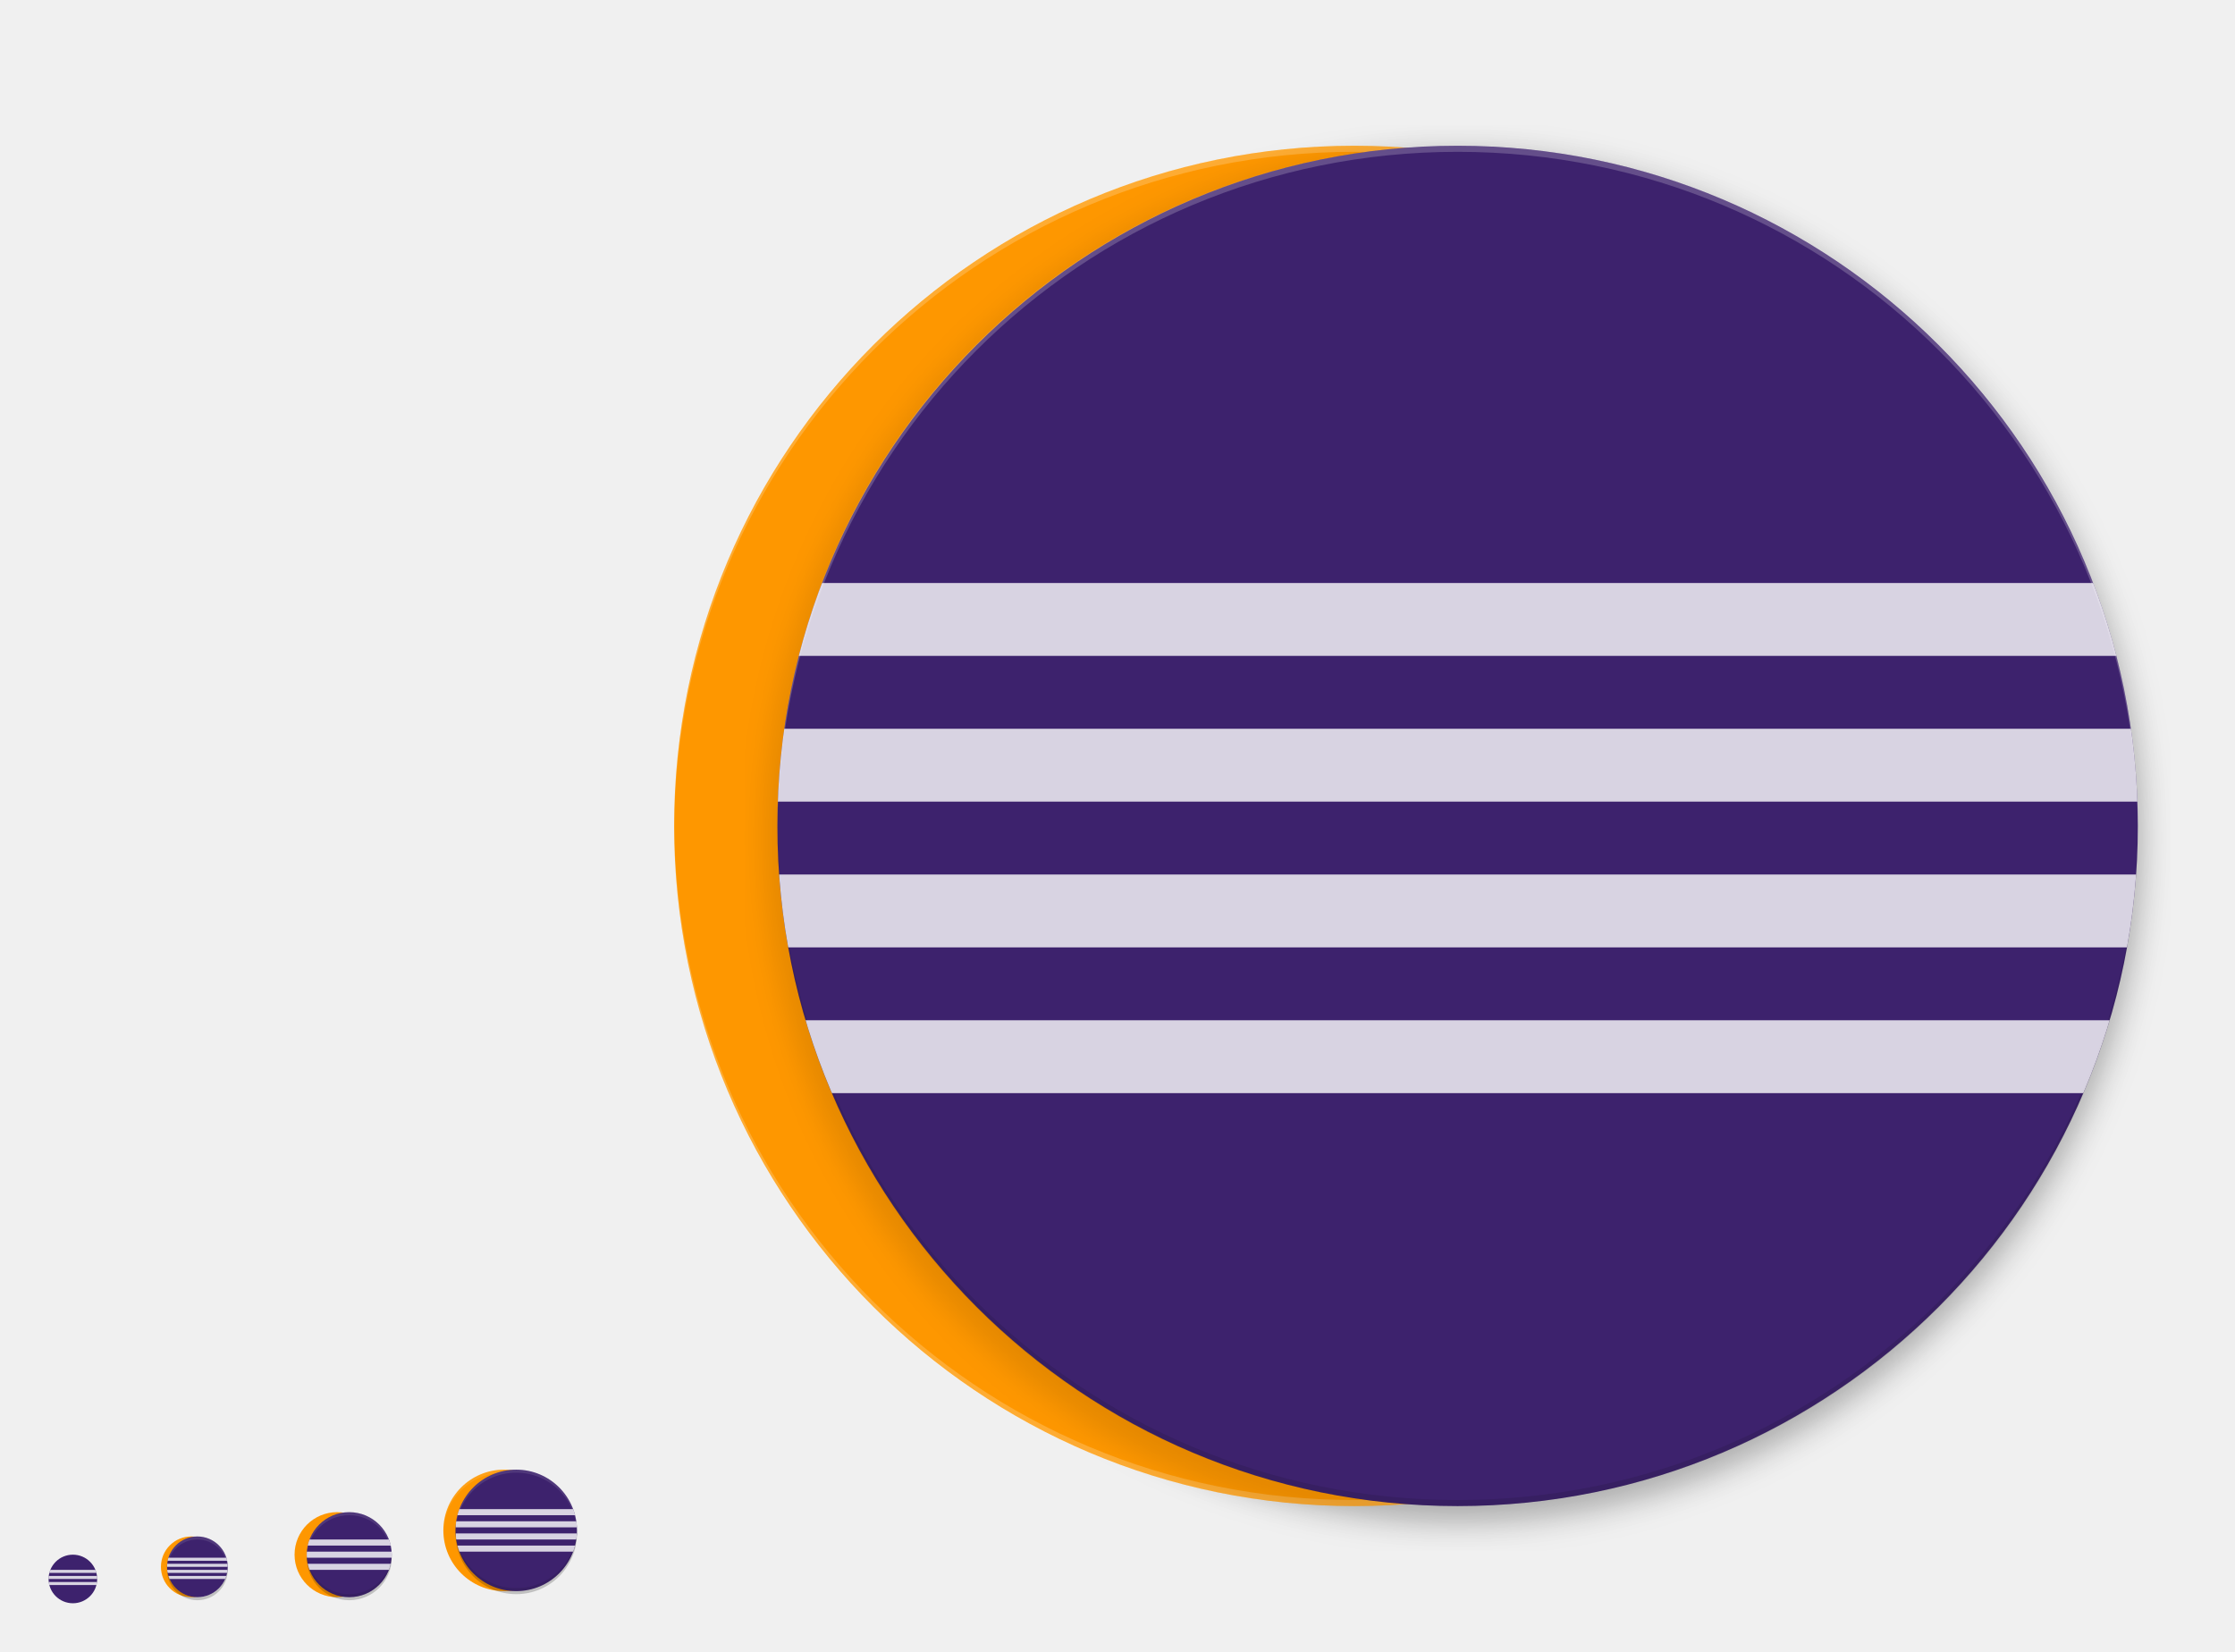
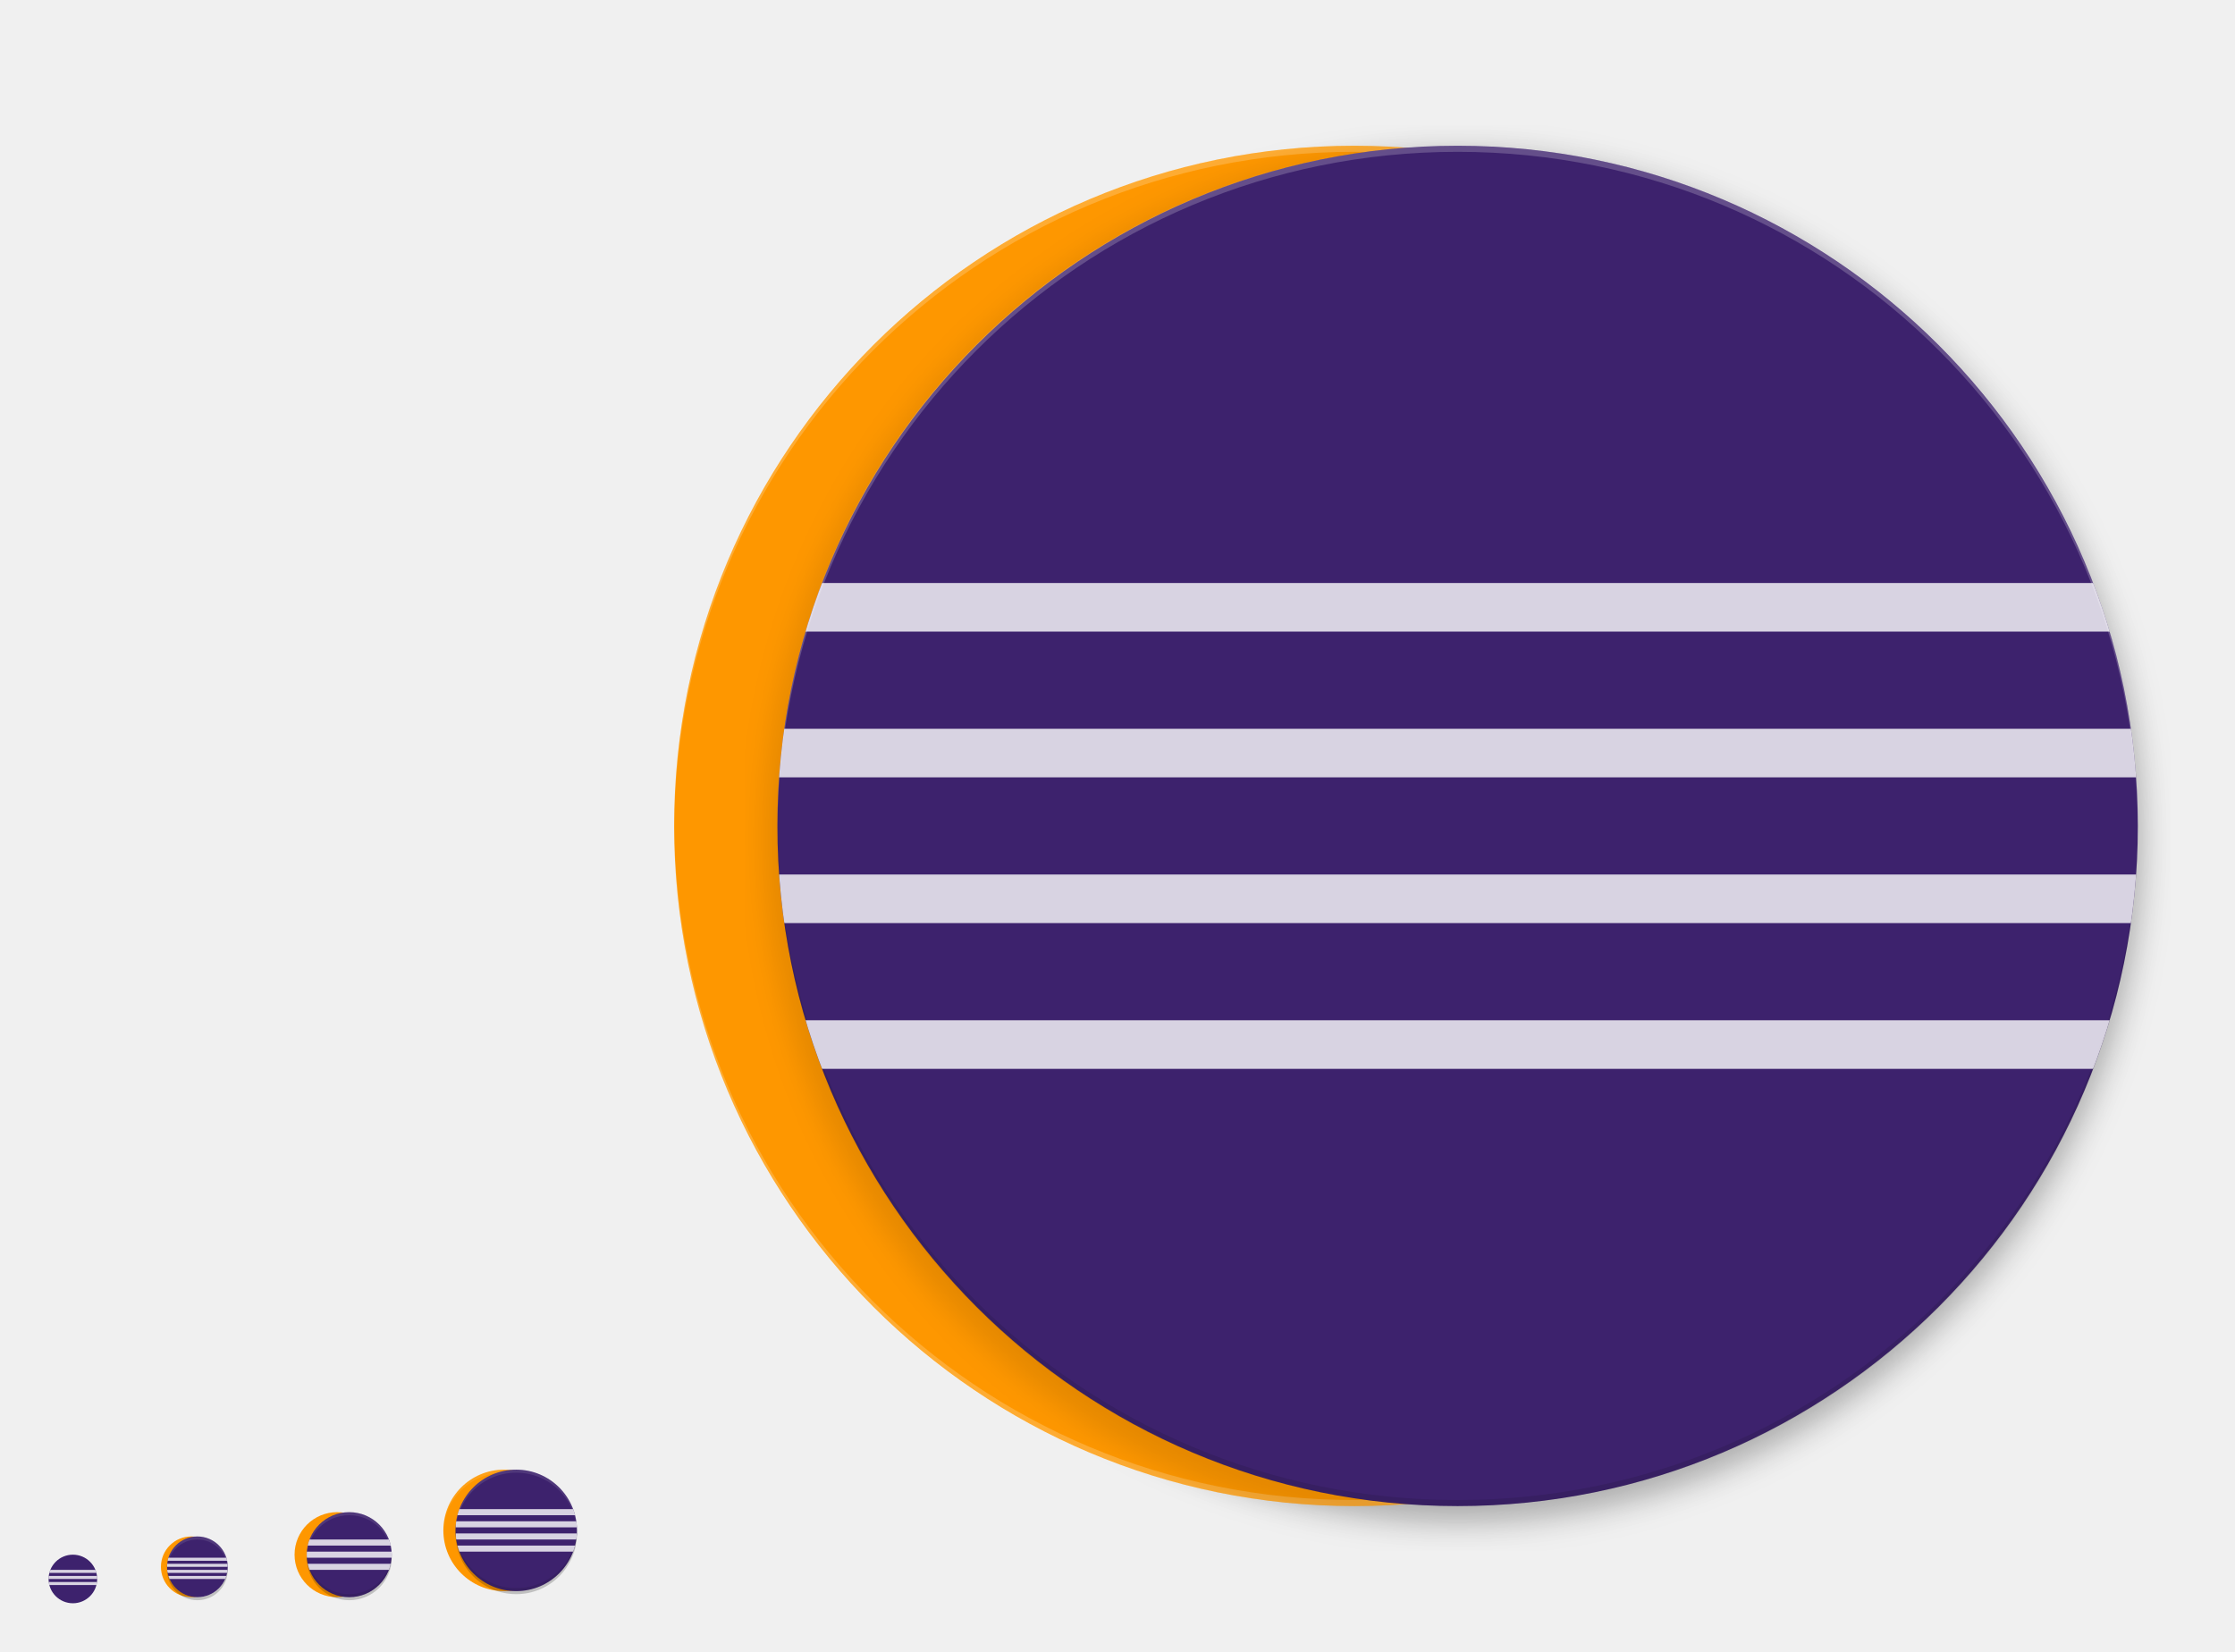
<svg xmlns="http://www.w3.org/2000/svg" xmlns:ns2="http://www.openswatchbook.org/uri/2009/osb" xmlns:xlink="http://www.w3.org/1999/xlink" width="736" height="544" id="svg11300" version="1.0" style="display:inline;enable-background:new">
  <defs id="defs3">
    <linearGradient id="linearGradient4232">
      <stop style="stop-color:#000000;stop-opacity:1;" offset="0" id="stop4234" />
      <stop style="stop-color:#000000;stop-opacity:0;" offset="1" id="stop4236" />
    </linearGradient>
    <linearGradient id="highlightGradient">
      <stop style="stop-color:#ffffff;stop-opacity:1;" offset="0" id="stop4085" />
      <stop style="stop-color:#ffffff;stop-opacity:0.537;" offset="1" id="stop4087" />
    </linearGradient>
    <linearGradient id="outerBackgroundGradient">
      <stop style="stop-color:#6472bc;stop-opacity:1;" offset="0" id="stop3864-8-6" />
      <stop style="stop-color:#92aad1;stop-opacity:1;" offset="1" id="stop3866-9-1" />
    </linearGradient>
    <linearGradient id="shadowGradient">
      <stop id="stop7201-6-7" offset="0" style="stop-color:#000000;stop-opacity:1;" />
      <stop id="stop7203-45-1" offset="1" style="stop-color:#000000;stop-opacity:0.498;" />
    </linearGradient>
    <linearGradient xlink:href="#shadowGradient" id="linearGradient3819" x1="19" y1="156" x2="109" y2="156" gradientUnits="userSpaceOnUse" />
    <linearGradient xlink:href="#shadowGradient" id="linearGradient3847" x1="-46" y1="252" x2="14" y2="252" gradientUnits="userSpaceOnUse" />
    <linearGradient xlink:href="#shadowGradient" id="linearGradient3849" gradientUnits="userSpaceOnUse" x1="-264.414" y1="17.103" x2="-264.414" y2="-49.103" gradientTransform="matrix(0.9666667,0,0,0.9666667,-8.4,-0.5333333)" />
    <linearGradient xlink:href="#shadowGradient" id="linearGradient3851" gradientUnits="userSpaceOnUse" x1="-252" y1="15.861" x2="-252" y2="-47.861" gradientTransform="matrix(0.9729729,0,0,0.972973,-6.810815,-0.4324278)" />
    <linearGradient xlink:href="#shadowGradient" id="linearGradient3853" gradientUnits="userSpaceOnUse" x1="-252" y1="14.629" x2="-252" y2="-46.629" gradientTransform="matrix(0.9794521,0,0,0.979452,-5.17807,-0.3287564)" />
    <linearGradient xlink:href="#shadowGradient" id="linearGradient3855" gradientUnits="userSpaceOnUse" x1="-260.113" y1="13.408" x2="-260.113" y2="-46.423" gradientTransform="matrix(0.9861111,0,0,0.9861111,-3.499974,-0.2222331)" />
    <linearGradient xlink:href="#shadowGradient" id="linearGradient3857" gradientUnits="userSpaceOnUse" x1="-252" y1="12.199" x2="-252" y2="-45.206" gradientTransform="matrix(0.9929578,0,0,0.9929578,-1.77465,-0.1126815)" />
    <linearGradient xlink:href="#shadowGradient" id="linearGradient3875" x1="194" y1="140" x2="242" y2="140" gradientUnits="userSpaceOnUse" />
    <linearGradient xlink:href="#shadowGradient" id="linearGradient3877" gradientUnits="userSpaceOnUse" x1="-140" y1="243.043" x2="-140" y2="192.957" gradientTransform="matrix(0.9583333,0,0,0.9583333,-5.833333,9.083333)" />
    <linearGradient xlink:href="#shadowGradient" id="linearGradient3879" gradientUnits="userSpaceOnUse" x1="-148" y1="240" x2="-148" y2="196" />
    <linearGradient xlink:href="#shadowGradient" id="linearGradient3881" gradientUnits="userSpaceOnUse" x1="-148.226" y1="240.504" x2="-148.226" y2="194.904" gradientTransform="matrix(1.008772,0,0,1.008772,0.5263,-1.614003)" />
    <linearGradient xlink:href="#shadowGradient" id="linearGradient3883" gradientUnits="userSpaceOnUse" x1="-132" y1="239" x2="-132" y2="197" />
    <linearGradient xlink:href="#shadowGradient" id="linearGradient3885" gradientUnits="userSpaceOnUse" x1="-132" y1="238" x2="-132" y2="197" />
    <linearGradient xlink:href="#shadowGradient" id="linearGradient3903" x1="177" y1="196" x2="207" y2="196" gradientUnits="userSpaceOnUse" />
    <linearGradient xlink:href="#shadowGradient" id="linearGradient3931" x1="169" y1="240" x2="191" y2="240" gradientUnits="userSpaceOnUse" />
    <radialGradient xlink:href="#linearGradient4466" id="radialGradient4012" gradientUnits="userSpaceOnUse" gradientTransform="matrix(1.825948,-9.412715e-8,9.9778134e-8,1.93557,-13.16747,77.13063)" cx="99.218" cy="38.164" fx="99.218" fy="38.164" r="11.366" />
    <radialGradient xlink:href="#linearGradient4466" id="radialGradient4348" cx="48" cy="196" fx="48" fy="196" r="16" gradientUnits="userSpaceOnUse" gradientTransform="matrix(1.375,0,0,1.625,-18,-122.5)" />
    <linearGradient xlink:href="#shadowGradient" id="linearGradient4959" gradientUnits="userSpaceOnUse" x1="-46" y1="252" x2="14" y2="252" />
    <linearGradient xlink:href="#outerBackgroundGradient" id="linearGradient4991" x1="368" y1="276" x2="368" y2="52" gradientUnits="userSpaceOnUse" />
    <linearGradient xlink:href="#shadowGradient" id="linearGradient5009" x1="255.8" y1="164" x2="480.2" y2="164" gradientUnits="userSpaceOnUse" />
    <linearGradient xlink:href="#shadowGradient" id="linearGradient5017" x1="255.6" y1="164" x2="480.4" y2="164" gradientUnits="userSpaceOnUse" />
    <linearGradient xlink:href="#shadowGradient" id="linearGradient5025" x1="255.4" y1="164" x2="480.6" y2="164" gradientUnits="userSpaceOnUse" />
    <linearGradient xlink:href="#shadowGradient" id="linearGradient5033" x1="255.2" y1="164" x2="480.8" y2="164" gradientUnits="userSpaceOnUse" />
    <linearGradient xlink:href="#shadowGradient" id="linearGradient5041" x1="255" y1="164" x2="481" y2="164" gradientUnits="userSpaceOnUse" />
    <linearGradient xlink:href="#shadowGradient" id="linearGradient5051" gradientUnits="userSpaceOnUse" x1="255" y1="164" x2="481" y2="164" />
    <linearGradient xlink:href="#shadowGradient" id="linearGradient5053" gradientUnits="userSpaceOnUse" x1="255.2" y1="164" x2="480.8" y2="164" />
    <linearGradient xlink:href="#shadowGradient" id="linearGradient5055" gradientUnits="userSpaceOnUse" x1="255.4" y1="164" x2="480.6" y2="164" />
    <linearGradient xlink:href="#shadowGradient" id="linearGradient5057" gradientUnits="userSpaceOnUse" x1="255.6" y1="164" x2="480.4" y2="164" />
    <linearGradient xlink:href="#shadowGradient" id="linearGradient5059" gradientUnits="userSpaceOnUse" x1="255.8" y1="164" x2="480.2" y2="164" />
    <linearGradient xlink:href="#shadowGradient-5" id="linearGradient5059-2" gradientUnits="userSpaceOnUse" x1="255.8" y1="164" x2="480.2" y2="164" />
    <linearGradient xlink:href="#linearGradient7422" id="linearGradient5266" x1="411.04" y1="208" x2="413.04" y2="208" gradientUnits="userSpaceOnUse" />
    <linearGradient xlink:href="#linearGradient7422" id="linearGradient5268" x1="407.037" y1="208" x2="409.037" y2="208" gradientUnits="userSpaceOnUse" />
    <linearGradient xlink:href="#linearGradient7422" id="linearGradient5270" x1="403.033" y1="208" x2="405.033" y2="208" gradientUnits="userSpaceOnUse" />
    <linearGradient xlink:href="#linearGradient7422" id="linearGradient5272" x1="399.029" y1="208" x2="401.029" y2="208" gradientUnits="userSpaceOnUse" />
    <linearGradient xlink:href="#linearGradient7422" id="linearGradient5274" x1="395.026" y1="208" x2="397.026" y2="208" gradientUnits="userSpaceOnUse" />
    <linearGradient xlink:href="#linearGradient7422" id="linearGradient5276" x1="391.022" y1="208" x2="393.022" y2="208" gradientUnits="userSpaceOnUse" />
    <linearGradient xlink:href="#linearGradient7422" id="linearGradient5278" x1="387.018" y1="208" x2="389.018" y2="208" gradientUnits="userSpaceOnUse" />
    <linearGradient xlink:href="#linearGradient7422" id="linearGradient5280" x1="383.015" y1="208" x2="385.015" y2="208" gradientUnits="userSpaceOnUse" />
    <linearGradient xlink:href="#linearGradient7422" id="linearGradient5282" x1="379.011" y1="208" x2="381.011" y2="208" gradientUnits="userSpaceOnUse" />
    <linearGradient xlink:href="#linearGradient7422" id="linearGradient5284" x1="375.007" y1="208" x2="377.007" y2="208" gradientUnits="userSpaceOnUse" />
    <linearGradient xlink:href="#linearGradient7422" id="linearGradient5286" x1="371.004" y1="208" x2="373.004" y2="208" gradientUnits="userSpaceOnUse" />
    <linearGradient xlink:href="#linearGradient7422" id="linearGradient5288" x1="367" y1="208" x2="369" y2="208" gradientUnits="userSpaceOnUse" />
    <linearGradient xlink:href="#linearGradient7422" id="linearGradient5290" x1="362.996" y1="208" x2="364.996" y2="208" gradientUnits="userSpaceOnUse" />
    <linearGradient xlink:href="#linearGradient7422" id="linearGradient5292" x1="358.993" y1="208" x2="360.993" y2="208" gradientUnits="userSpaceOnUse" />
    <linearGradient xlink:href="#linearGradient7422" id="linearGradient5294" x1="354.989" y1="208" x2="356.989" y2="208" gradientUnits="userSpaceOnUse" />
    <linearGradient xlink:href="#linearGradient7422" id="linearGradient5296" x1="350.985" y1="208" x2="352.985" y2="208" gradientUnits="userSpaceOnUse" />
    <linearGradient xlink:href="#linearGradient7422" id="linearGradient5298" x1="346.982" y1="208" x2="348.982" y2="208" gradientUnits="userSpaceOnUse" />
    <linearGradient xlink:href="#linearGradient7422" id="linearGradient5300" x1="342.978" y1="208" x2="344.978" y2="208" gradientUnits="userSpaceOnUse" />
    <linearGradient xlink:href="#linearGradient7422" id="linearGradient5302" x1="338.974" y1="208" x2="340.974" y2="208" gradientUnits="userSpaceOnUse" />
    <linearGradient xlink:href="#linearGradient7422" id="linearGradient5304" x1="334.971" y1="208" x2="336.971" y2="208" gradientUnits="userSpaceOnUse" />
    <linearGradient xlink:href="#linearGradient7422" id="linearGradient5306" x1="330.967" y1="208" x2="332.967" y2="208" gradientUnits="userSpaceOnUse" />
    <linearGradient xlink:href="#linearGradient7422" id="linearGradient5308" x1="326.963" y1="208" x2="328.963" y2="208" gradientUnits="userSpaceOnUse" />
    <linearGradient xlink:href="#linearGradient7422" id="linearGradient5310" x1="322.96" y1="208" x2="324.96" y2="208" gradientUnits="userSpaceOnUse" />
    <linearGradient xlink:href="#linearGradient7422" id="linearGradient5313" gradientUnits="userSpaceOnUse" x1="322.96" y1="208" x2="324.96" y2="208" />
    <linearGradient xlink:href="#shadowGradient" id="linearGradient3229" gradientUnits="userSpaceOnUse" x1="-188" y1="20" x2="-188" y2="108" gradientTransform="matrix(1.013513,0,0,1.013513,78.10809,-204.8649)" />
    <linearGradient xlink:href="#shadowGradient" id="linearGradient3232" gradientUnits="userSpaceOnUse" x1="-156" y1="20" x2="-156" y2="108" gradientTransform="matrix(1.031394,0,0,1.031394,80.89759,-206.0094)" />
    <linearGradient xlink:href="#shadowGradient" id="linearGradient3235" gradientUnits="userSpaceOnUse" x1="-172" y1="20" x2="-172" y2="108" gradientTransform="matrix(1.049107,0,0,1.049107,83.66073,-207.1429)" />
    <linearGradient xlink:href="#shadowGradient" id="linearGradient3238" gradientUnits="userSpaceOnUse" x1="-172" y1="20" x2="-172" y2="108" gradientTransform="matrix(1.066667,0,0,1,86.40001,-201)" />
    <linearGradient xlink:href="#outerBackgroundGradient" id="linearGradient3947-3" x1="144" y1="276" x2="160" y2="276" gradientUnits="userSpaceOnUse" gradientTransform="matrix(0,-1,1,0,-108,412)" />
    <linearGradient xlink:href="#outerBackgroundGradient" id="linearGradient3939-0" x1="146" y1="240" x2="166" y2="240" gradientUnits="userSpaceOnUse" gradientTransform="matrix(0,-1,1,0,-68,380)" />
    <linearGradient xlink:href="#outerBackgroundGradient-8" id="linearGradient3839-3" x1="-108" y1="-156" x2="-20" y2="-156" gradientUnits="userSpaceOnUse" gradientTransform="translate(-76,236)" />
    <linearGradient xlink:href="#outerBackgroundGradient" id="linearGradient3867-8" x1="20" y1="252" x2="76" y2="252" gradientUnits="userSpaceOnUse" gradientTransform="matrix(0,-1,1,0,-192,283)" />
    <linearGradient y2="-156" x2="-20" y1="-156" x1="-108" gradientTransform="translate(-75,232)" gradientUnits="userSpaceOnUse" id="linearGradient3493" xlink:href="#outerBackgroundGradient" />
    <linearGradient xlink:href="#outerBackgroundGradient-5" id="linearGradient4991-8-1" x1="368" y1="276" x2="368" y2="52" gradientUnits="userSpaceOnUse" />
    <linearGradient gradientTransform="translate(-4.000009,-8.4277344e-7)" y2="52" x2="368" y1="276" x1="368" gradientUnits="userSpaceOnUse" id="linearGradient3595" xlink:href="#outerBackgroundGradient" />
    <linearGradient xlink:href="#shadowGradient" id="linearGradient4390" x1="80" y1="184" x2="80" y2="96" gradientUnits="userSpaceOnUse" gradientTransform="translate(0,-1)" />
    <linearGradient xlink:href="#shadowGradient" id="linearGradient4408" x1="84" y1="184" x2="84" y2="96" gradientUnits="userSpaceOnUse" gradientTransform="translate(-4,0)" />
    <linearGradient xlink:href="#shadowGradient" id="linearGradient4449" x1="64" y1="264" x2="64" y2="208" gradientUnits="userSpaceOnUse" gradientTransform="translate(-4,0)" />
    <linearGradient xlink:href="#outerBackgroundGradient" id="linearGradient4469" x1="164" y1="123" x2="204" y2="123" gradientUnits="userSpaceOnUse" gradientTransform="translate(-307,57)" />
    <linearGradient xlink:href="#shadowGradient" id="linearGradient4479" x1="164" y1="124" x2="204" y2="124" gradientUnits="userSpaceOnUse" gradientTransform="translate(-308,60)" />
    <linearGradient xlink:href="#shadowGradient" id="linearGradient4492" gradientUnits="userSpaceOnUse" x1="-204" y1="204" x2="-204" y2="179" gradientTransform="translate(372,-12)" />
    <linearGradient xlink:href="#shadowGradient" id="linearGradient4495" gradientUnits="userSpaceOnUse" x1="-197" y1="205" x2="-197" y2="178" gradientTransform="translate(372,-12)" />
    <linearGradient xlink:href="#shadowGradient" id="linearGradient4498" gradientUnits="userSpaceOnUse" x1="-196" y1="206" x2="-196" y2="178" gradientTransform="translate(372,-12)" />
    <linearGradient xlink:href="#shadowGradient" id="linearGradient4501" gradientUnits="userSpaceOnUse" x1="-185" y1="207" x2="-185" y2="177" gradientTransform="translate(372,-12)" />
    <linearGradient xlink:href="#shadowGradient" id="linearGradient4504" gradientUnits="userSpaceOnUse" x1="-187" y1="208" x2="-187" y2="176" gradientTransform="translate(372,-12)" />
    <linearGradient xlink:href="#outerBackgroundGradient" id="linearGradient4514" x1="164" y1="179" x2="188" y2="179" gradientUnits="userSpaceOnUse" gradientTransform="translate(-355,-7)" />
    <linearGradient xlink:href="#shadowGradient" id="linearGradient4517" gradientUnits="userSpaceOnUse" x1="-250" y1="184" x2="-230" y2="184" gradientTransform="translate(16,-8)" />
    <linearGradient xlink:href="#shadowGradient" id="linearGradient4520" gradientUnits="userSpaceOnUse" x1="-250" y1="184" x2="-230" y2="184" gradientTransform="translate(16,-8)" />
    <linearGradient xlink:href="#shadowGradient" id="linearGradient4523" gradientUnits="userSpaceOnUse" x1="-250" y1="184" x2="-230" y2="184" gradientTransform="translate(16,-8)" />
    <linearGradient xlink:href="#shadowGradient" id="linearGradient4526" gradientUnits="userSpaceOnUse" x1="-250" y1="188" x2="-230" y2="188" gradientTransform="translate(15,-8)" />
    <linearGradient xlink:href="#shadowGradient" id="linearGradient4529" gradientUnits="userSpaceOnUse" x1="-251" y1="184" x2="-229" y2="184" gradientTransform="translate(16,-8)" />
    <linearGradient xlink:href="#shadowGradient" id="linearGradient4539" x1="164" y1="180" x2="188" y2="180" gradientUnits="userSpaceOnUse" gradientTransform="translate(-356,-4)" />
    <linearGradient xlink:href="#shadowGradient" id="linearGradient4556" gradientUnits="userSpaceOnUse" x1="255.8" y1="164" x2="480.2" y2="164" gradientTransform="translate(-532,204)" />
    <linearGradient xlink:href="#shadowGradient" id="linearGradient4559" gradientUnits="userSpaceOnUse" x1="255.6" y1="164" x2="480.4" y2="164" gradientTransform="translate(-532,204)" />
    <linearGradient xlink:href="#shadowGradient" id="linearGradient4562" gradientUnits="userSpaceOnUse" x1="255.4" y1="164" x2="480.6" y2="164" gradientTransform="translate(-532,204)" />
    <linearGradient xlink:href="#shadowGradient" id="linearGradient4565" gradientUnits="userSpaceOnUse" x1="255.2" y1="164" x2="480.8" y2="164" gradientTransform="translate(-532,204)" />
    <linearGradient xlink:href="#shadowGradient" id="linearGradient4568" gradientUnits="userSpaceOnUse" x1="255" y1="164" x2="481" y2="164" gradientTransform="translate(-532,204)" />
    <linearGradient xlink:href="#shadowGradient" id="linearGradient4578" x1="256" y1="164" x2="480" y2="164" gradientUnits="userSpaceOnUse" gradientTransform="translate(-532,204)" />
    <linearGradient xlink:href="#outerBackgroundGradient" id="linearGradient4600" x1="162" y1="223" x2="182" y2="223" gradientUnits="userSpaceOnUse" gradientTransform="translate(-396,-55)" />
    <linearGradient xlink:href="#shadowGradient" id="linearGradient4610" x1="163" y1="224" x2="181" y2="224" gradientUnits="userSpaceOnUse" gradientTransform="translate(-396,-52)" />
    <linearGradient xlink:href="#shadowGradient" id="linearGradient4626" gradientUnits="userSpaceOnUse" gradientTransform="matrix(1.055556,0,0,1.055556,-405.0556,-64.94444)" x1="163" y1="224" x2="181" y2="224" />
    <linearGradient xlink:href="#outerBackgroundGradient" id="linearGradient4646" x1="160" y1="260" x2="176" y2="260" gradientUnits="userSpaceOnUse" gradientTransform="translate(-428,-96)" />
    <linearGradient xlink:href="#shadowGradient" id="linearGradient4656" x1="160" y1="260" x2="176" y2="260" gradientUnits="userSpaceOnUse" gradientTransform="matrix(0,-1,1,0,-92,428)" />
    <linearGradient xlink:href="#shadowGradient" id="linearGradient4681" gradientUnits="userSpaceOnUse" gradientTransform="matrix(0,-1,1,0,-96,428)" x1="160" y1="260" x2="176" y2="260" />
    <linearGradient xlink:href="#shadowGradient" id="linearGradient4683" gradientUnits="userSpaceOnUse" gradientTransform="translate(16,-8)" x1="-251" y1="184" x2="-229" y2="184" />
    <linearGradient xlink:href="#shadowGradient" id="linearGradient4685" gradientUnits="userSpaceOnUse" gradientTransform="translate(15,-8)" x1="-250" y1="188" x2="-230" y2="188" />
    <linearGradient xlink:href="#shadowGradient" id="linearGradient4687" gradientUnits="userSpaceOnUse" gradientTransform="translate(372,-12)" x1="-187" y1="208" x2="-187" y2="176" />
    <linearGradient xlink:href="#shadowGradient" id="linearGradient4689" gradientUnits="userSpaceOnUse" gradientTransform="translate(372,-12)" x1="-185" y1="207" x2="-185" y2="177" />
    <linearGradient xlink:href="#shadowGradient" id="linearGradient4691" gradientUnits="userSpaceOnUse" gradientTransform="translate(372,-12)" x1="-196" y1="206" x2="-196" y2="178" />
    <linearGradient xlink:href="#shadowGradient" id="linearGradient4693" gradientUnits="userSpaceOnUse" gradientTransform="translate(372,-12)" x1="-197" y1="205" x2="-197" y2="178" />
    <linearGradient xlink:href="#shadowGradient" id="linearGradient4695" gradientUnits="userSpaceOnUse" gradientTransform="translate(372,-12)" x1="-204" y1="204" x2="-204" y2="179" />
    <linearGradient xlink:href="#shadowGradient" id="linearGradient4697" gradientUnits="userSpaceOnUse" gradientTransform="translate(-532,204)" x1="255.2" y1="164" x2="480.8" y2="164" />
    <linearGradient xlink:href="#shadowGradient" id="linearGradient4699" gradientUnits="userSpaceOnUse" gradientTransform="translate(-532,204)" x1="255" y1="164" x2="481" y2="164" />
    <linearGradient xlink:href="#shadowGradient" id="linearGradient4701" gradientUnits="userSpaceOnUse" gradientTransform="translate(-532,204)" x1="255.4" y1="164" x2="480.6" y2="164" />
    <linearGradient xlink:href="#shadowGradient" id="linearGradient4703" gradientUnits="userSpaceOnUse" gradientTransform="translate(-532,204)" x1="255.6" y1="164" x2="480.4" y2="164" />
    <linearGradient xlink:href="#shadowGradient" id="linearGradient4705" gradientUnits="userSpaceOnUse" gradientTransform="translate(-532,204)" x1="255.8" y1="164" x2="480.2" y2="164" />
    <linearGradient xlink:href="#shadowGradient" id="linearGradient4707" gradientUnits="userSpaceOnUse" gradientTransform="matrix(1.055556,0,0,1.055556,-405.0556,-64.94444)" x1="163" y1="224" x2="181" y2="224" />
    <linearGradient xlink:href="#shadowGradient" id="linearGradient4709" gradientUnits="userSpaceOnUse" gradientTransform="translate(-356,-4)" x1="164" y1="180" x2="188" y2="180" />
    <linearGradient xlink:href="#shadowGradient" id="linearGradient4711" gradientUnits="userSpaceOnUse" gradientTransform="translate(-308,60)" x1="164" y1="124" x2="204" y2="124" />
    <linearGradient xlink:href="#shadowGradient" id="linearGradient4713" gradientUnits="userSpaceOnUse" x1="64" y1="264" x2="64" y2="208" gradientTransform="translate(-4,0)" />
    <linearGradient xlink:href="#shadowGradient" id="linearGradient4715" gradientUnits="userSpaceOnUse" x1="84" y1="184" x2="84" y2="96" gradientTransform="translate(-4,0)" />
    <linearGradient xlink:href="#shadowGradient" id="linearGradient4717" gradientUnits="userSpaceOnUse" gradientTransform="translate(-532,204)" x1="256" y1="164" x2="480" y2="164" />
    <linearGradient xlink:href="#shadowGradient" id="linearGradient3981" gradientUnits="userSpaceOnUse" gradientTransform="translate(15,-12)" x1="-250" y1="188" x2="-230" y2="188" />
    <linearGradient xlink:href="#shadowGradient" id="linearGradient3984" gradientUnits="userSpaceOnUse" gradientTransform="translate(16,-12)" x1="-251" y1="184" x2="-229" y2="184" />
    <linearGradient xlink:href="#shadowGradient" id="linearGradient3987" gradientUnits="userSpaceOnUse" gradientTransform="translate(368,-12)" x1="-204" y1="204" x2="-204" y2="179" />
    <linearGradient xlink:href="#shadowGradient" id="linearGradient3990" gradientUnits="userSpaceOnUse" gradientTransform="translate(368,-12)" x1="-197" y1="205" x2="-197" y2="178" />
    <linearGradient xlink:href="#shadowGradient" id="linearGradient3993" gradientUnits="userSpaceOnUse" gradientTransform="translate(368,-12)" x1="-196" y1="206" x2="-196" y2="178" />
    <linearGradient xlink:href="#shadowGradient" id="linearGradient3996" gradientUnits="userSpaceOnUse" x1="-132" y1="238" x2="-132" y2="197" gradientTransform="translate(320,-94)" />
    <linearGradient xlink:href="#shadowGradient" id="linearGradient3999" gradientUnits="userSpaceOnUse" x1="-132" y1="239" x2="-132" y2="197" gradientTransform="translate(320,-94)" />
    <linearGradient xlink:href="#shadowGradient" id="linearGradient4002" gradientUnits="userSpaceOnUse" x1="-148" y1="240" x2="-148" y2="196" gradientTransform="translate(320,-94)" />
    <linearGradient xlink:href="#shadowGradient" id="linearGradient4005" gradientUnits="userSpaceOnUse" gradientTransform="translate(-4,-1)" x1="80" y1="184" x2="80" y2="96" />
    <linearGradient xlink:href="#shadowGradient" id="linearGradient4008" gradientUnits="userSpaceOnUse" gradientTransform="matrix(1.013513,0,0,1.013513,82.10809,-204.8649)" x1="-188" y1="20" x2="-188" y2="108" />
    <linearGradient xlink:href="#shadowGradient" id="linearGradient4011" gradientUnits="userSpaceOnUse" gradientTransform="matrix(1.031394,0,0,1.031394,84.89759,-206.0094)" x1="-156" y1="20" x2="-156" y2="108" />
    <linearGradient xlink:href="#shadowGradient" id="linearGradient4014" gradientUnits="userSpaceOnUse" gradientTransform="matrix(1.049107,0,0,1.049107,87.66073,-207.1429)" x1="-172" y1="20" x2="-172" y2="108" />
    <linearGradient xlink:href="#shadowGradient" id="linearGradient4017" gradientUnits="userSpaceOnUse" gradientTransform="matrix(0.9929578,0,0,0.9929578,310.2253,251.8873)" x1="-252" y1="12.199" x2="-252" y2="-45.206" />
    <linearGradient xlink:href="#shadowGradient" id="linearGradient4020" gradientUnits="userSpaceOnUse" gradientTransform="matrix(0.9861111,0,0,0.9861111,308.5,251.7778)" x1="-260.113" y1="13.408" x2="-260.113" y2="-46.423" />
    <linearGradient xlink:href="#shadowGradient" id="linearGradient4023" gradientUnits="userSpaceOnUse" gradientTransform="matrix(0.9794521,0,0,0.979452,306.8219,251.6712)" x1="-252" y1="14.629" x2="-252" y2="-46.629" />
    <linearGradient xlink:href="#shadowGradient" id="linearGradient4026" gradientUnits="userSpaceOnUse" gradientTransform="matrix(0.9729729,0,0,0.972973,305.1892,251.5676)" x1="-252" y1="15.861" x2="-252" y2="-47.861" />
    <linearGradient xlink:href="#shadowGradient" id="linearGradient4029" gradientUnits="userSpaceOnUse" gradientTransform="translate(-532,200)" x1="255.8" y1="164" x2="480.2" y2="164" />
    <linearGradient xlink:href="#shadowGradient" id="linearGradient4032" gradientUnits="userSpaceOnUse" gradientTransform="translate(-532,200)" x1="255.6" y1="164" x2="480.4" y2="164" />
    <linearGradient xlink:href="#shadowGradient" id="linearGradient4035" gradientUnits="userSpaceOnUse" gradientTransform="translate(-532,200)" x1="255.4" y1="164" x2="480.6" y2="164" />
    <linearGradient xlink:href="#shadowGradient" id="linearGradient4038" gradientUnits="userSpaceOnUse" gradientTransform="translate(-532,200)" x1="255" y1="164" x2="481" y2="164" />
    <linearGradient xlink:href="#shadowGradient" id="linearGradient4041" gradientUnits="userSpaceOnUse" gradientTransform="translate(-532,200)" x1="255.2" y1="164" x2="480.8" y2="164" />
    <clipPath clipPathUnits="userSpaceOnUse" id="clipPath4047">
      <rect ry="1" y="32" x="-183" height="88" width="88" id="rect4049" style="color:#bebebe;display:inline;overflow:visible;visibility:visible;fill:#000000;fill-opacity:1;stroke:none;stroke-width:2;marker:none;enable-background:accumulate" rx="1" />
    </clipPath>
    <clipPath clipPathUnits="userSpaceOnUse" id="clipPath4047-6">
      <rect ry="1" y="32" x="-183" height="88" width="88" id="rect4049-1" style="color:#bebebe;display:inline;overflow:visible;visibility:visible;fill:#000000;fill-opacity:1;stroke:none;stroke-width:2;marker:none;enable-background:accumulate" rx="1" />
    </clipPath>
    <linearGradient xlink:href="#highlightGradient" id="linearGradient3983" x1="-183" y1="76" x2="-95" y2="76" gradientUnits="userSpaceOnUse" />
    <clipPath clipPathUnits="userSpaceOnUse" id="clipPath3989">
      <rect ry="1" rx="1" y="103" x="160" height="40" width="40" id="rect3991" style="color:#bebebe;display:inline;overflow:visible;visibility:visible;opacity:0.1;fill:#000000;fill-opacity:1;fill-rule:nonzero;stroke:none;stroke-width:2;marker:none;enable-background:accumulate" />
    </clipPath>
    <linearGradient xlink:href="#highlightGradient" id="linearGradient4000" x1="160" y1="123" x2="200" y2="123" gradientUnits="userSpaceOnUse" />
    <clipPath clipPathUnits="userSpaceOnUse" id="clipPath4006">
      <rect ry="1" rx="1" y="167" x="160" height="24" width="24" id="rect4008" style="color:#bebebe;display:inline;overflow:visible;visibility:visible;opacity:0.2;fill:#000000;fill-opacity:1;fill-rule:nonzero;stroke:none;stroke-width:2;marker:none;enable-background:accumulate" />
    </clipPath>
    <linearGradient xlink:href="#highlightGradient" id="linearGradient4016" x1="160" y1="179" x2="184" y2="179" gradientUnits="userSpaceOnUse" />
    <clipPath clipPathUnits="userSpaceOnUse" id="clipPath4022">
      <rect ry="1" rx="1" y="214" x="158" height="20" width="20" id="rect4024" style="color:#bebebe;display:inline;overflow:visible;visibility:visible;opacity:0.2;fill:#000000;fill-opacity:1;stroke:none;stroke-width:2;marker:none;enable-background:accumulate" />
    </clipPath>
    <linearGradient xlink:href="#highlightGradient" id="linearGradient4033" x1="158" y1="224" x2="178" y2="224" gradientUnits="userSpaceOnUse" />
    <clipPath clipPathUnits="userSpaceOnUse" id="clipPath4039">
      <rect ry="1" rx="1" y="207" x="32" height="56" width="56" id="rect4041" style="color:#bebebe;display:inline;overflow:visible;visibility:visible;opacity:0.2;fill:#000000;fill-opacity:1;fill-rule:nonzero;stroke:none;stroke-width:2;marker:none;enable-background:accumulate" />
    </clipPath>
    <linearGradient xlink:href="#highlightGradient" id="linearGradient4049" x1="32" y1="235" x2="88" y2="235" gradientUnits="userSpaceOnUse" />
    <clipPath clipPathUnits="userSpaceOnUse" id="clipPath4058">
      <rect ry="4" rx="4" y="51" x="252" height="224" width="224" id="rect4060" style="color:#bebebe;display:inline;overflow:visible;visibility:visible;opacity:0.2;fill:#000000;fill-opacity:1;fill-rule:nonzero;stroke:none;stroke-width:2;marker:none;enable-background:accumulate" />
    </clipPath>
    <linearGradient xlink:href="#highlightGradient" id="linearGradient4068" x1="252" y1="163" x2="476" y2="163" gradientUnits="userSpaceOnUse" />
    <linearGradient xlink:href="#shadowGradient" id="linearGradient4078" x1="169" y1="235" x2="169" y2="213" gradientUnits="userSpaceOnUse" />
    <linearGradient id="linearGradient5105-8">
      <stop id="stop5107-4" style="stop-color:#f5f5f5;stop-opacity:1" offset="0" />
      <stop id="stop5109-4" style="stop-color:#ebebeb;stop-opacity:1" offset="1" />
    </linearGradient>
    <linearGradient id="linearGradient3581">
      <stop id="stop3583" style="stop-color:#f5f5f5;stop-opacity:1" offset="0" />
      <stop id="stop3585" style="stop-color:#ebebeb;stop-opacity:1" offset="1" />
    </linearGradient>
    <linearGradient id="linearGradient3592">
      <stop id="stop3594" style="stop-color:#f5f5f5;stop-opacity:1" offset="0" />
      <stop id="stop3596" style="stop-color:#ebebeb;stop-opacity:1" offset="1" />
    </linearGradient>
    <linearGradient id="linearGradient3606">
      <stop id="stop3608" style="stop-color:#f5f5f5;stop-opacity:1" offset="0" />
      <stop id="stop3610" style="stop-color:#ebebeb;stop-opacity:1" offset="1" />
    </linearGradient>
    <linearGradient id="linearGradient3620">
      <stop id="stop3622" style="stop-color:#f5f5f5;stop-opacity:1" offset="0" />
      <stop id="stop3624" style="stop-color:#ebebeb;stop-opacity:1" offset="1" />
    </linearGradient>
    <linearGradient id="linearGradient3627">
      <stop id="stop3629" style="stop-color:#f5f5f5;stop-opacity:1" offset="0" />
      <stop id="stop3631" style="stop-color:#ebebeb;stop-opacity:1" offset="1" />
    </linearGradient>
    <linearGradient id="linearGradient3634">
      <stop id="stop3636" style="stop-color:#f5f5f5;stop-opacity:1" offset="0" />
      <stop id="stop3638" style="stop-color:#ebebeb;stop-opacity:1" offset="1" />
    </linearGradient>
    <linearGradient ns2:paint="solid" id="linearGradient5606">
      <stop id="stop5608" />
    </linearGradient>
    <linearGradient xlink:href="#linearGradient4232" id="linearGradient4238" x1="160" y1="180" x2="172" y2="192" gradientUnits="userSpaceOnUse" />
    <clipPath clipPathUnits="userSpaceOnUse" id="clipPath4284">
      <rect ry="14" rx="14" y="-22" x="-22" height="28" width="28" id="rect4286" style="fill:#0286c2;fill-opacity:1;stroke:none" transform="matrix(0,-1,-1,0,0,0)" />
    </clipPath>
    <linearGradient xlink:href="#linearGradient4232" id="linearGradient4315" gradientUnits="userSpaceOnUse" x1="160" y1="180" x2="172" y2="192" />
    <linearGradient xlink:href="#linearGradient4232" id="linearGradient4333" gradientUnits="userSpaceOnUse" x1="160" y1="180" x2="172" y2="192" />
    <linearGradient xlink:href="#linearGradient4232" id="linearGradient4351" gradientUnits="userSpaceOnUse" x1="160" y1="180" x2="172" y2="192" />
    <linearGradient xlink:href="#linearGradient4232" id="linearGradient4429" gradientUnits="userSpaceOnUse" x1="160" y1="180" x2="172" y2="192" />
    <linearGradient xlink:href="#linearGradient4232" id="linearGradient4448" gradientUnits="userSpaceOnUse" x1="160" y1="180" x2="172" y2="192" />
    <linearGradient xlink:href="#linearGradient4232" id="linearGradient4454" gradientUnits="userSpaceOnUse" x1="160" y1="180" x2="172" y2="192" />
    <linearGradient xlink:href="#linearGradient4232" id="linearGradient4464" gradientUnits="userSpaceOnUse" x1="160" y1="180" x2="172" y2="192" />
    <linearGradient xlink:href="#linearGradient4232" id="linearGradient4482" gradientUnits="userSpaceOnUse" x1="160" y1="180" x2="172" y2="192" />
    <linearGradient xlink:href="#linearGradient4232" id="linearGradient4488" gradientUnits="userSpaceOnUse" x1="160" y1="180" x2="172" y2="192" />
    <linearGradient xlink:href="#linearGradient4232" id="linearGradient4493" gradientUnits="userSpaceOnUse" x1="160" y1="180" x2="172" y2="192" />
    <filter style="color-interpolation-filters:sRGB" id="filter4419" x="-0.024" width="1.048" y="-0.024" height="1.048">
      <feGaussianBlur stdDeviation="4.48" id="feGaussianBlur4421" />
    </filter>
    <clipPath clipPathUnits="userSpaceOnUse" id="clipPath4386">
      <rect transform="matrix(0,-1,-1,0,0,0)" style="fill:#3d226d;fill-opacity:1;stroke:none" id="rect4388" width="40" height="40" x="-280" y="-188" rx="20" ry="20" />
    </clipPath>
    <clipPath clipPathUnits="userSpaceOnUse" id="clipPath4406">
      <rect ry="14" rx="14" y="-181" x="-272" height="28" width="28" id="rect4408" style="fill:#3d226d;fill-opacity:1;stroke:none" transform="matrix(0,-1,-1,0,0,0)" />
    </clipPath>
    <clipPath clipPathUnits="userSpaceOnUse" id="clipPath4416">
      <rect ry="16" rx="16" y="-183" x="-274" height="32" width="32" id="rect4418" style="display:inline;fill:#3d226d;fill-opacity:1;stroke:none;enable-background:new" transform="matrix(0,-1,-1,0,0,0)" />
    </clipPath>
    <clipPath clipPathUnits="userSpaceOnUse" id="clipPath4450">
      <rect transform="matrix(0,-1,-1,0,0,0)" style="fill:#3d226d;fill-opacity:1;stroke:none" id="rect4452" width="448" height="448" x="-252" y="-688" rx="224" ry="224" />
    </clipPath>
  </defs>
  <g style="display:inline" id="layer1" transform="translate(0,244)">
    <g style="display:none" id="layer7">
      <text y="332.767" xml:space="preserve" x="15.007" style="font-style:normal;font-variant:normal;font-weight:normal;font-stretch:normal;font-size:18px;font-family:'DejaVu Sans';-inkscape-font-specification:'DejaVu Sans';display:inline;fill:#000000;fill-opacity:1;stroke:none;enable-background:new" id="context">
        <tspan style="font-style:normal;font-variant:normal;font-weight:normal;font-stretch:normal;font-family:'DejaVu Sans';-inkscape-font-specification:'DejaVu Sans'" y="332.767" x="15.007" id="tspan4240">apps</tspan>
      </text>
      <text y="332.767" xml:space="preserve" x="142.488" style="font-style:normal;font-variant:normal;font-weight:bold;font-stretch:normal;font-size:18px;line-height:125%;font-family:'DejaVu Sans';-inkscape-font-specification:'DejaVu Sans Bold';text-align:start;writing-mode:lr-tb;text-anchor:start;display:inline;fill:#000000;fill-opacity:1;stroke:none;enable-background:new" id="icon-name">
        <tspan style="font-style:normal;font-variant:normal;font-weight:bold;font-stretch:normal;font-size:18px;font-family:'DejaVu Sans';-inkscape-font-specification:'DejaVu Sans Bold'" y="332.767" x="142.488" id="tspan3937">eclipse</tspan>
      </text>
      <rect style="display:inline;overflow:visible;visibility:visible;fill:#e9e9e9;fill-opacity:1;fill-rule:nonzero;stroke:none;stroke-width:2;marker:none;enable-background:accumulate" id="rect16x16" width="16" height="16" x="-32" y="268" transform="scale(-1,1)" />
      <rect style="display:inline;overflow:visible;visibility:visible;fill:#e9e9e9;fill-opacity:1;fill-rule:nonzero;stroke:none;stroke-width:2;marker:none;enable-background:accumulate" id="rect24x24" width="24" height="24" x="-76" y="260" transform="scale(-1,1)" />
      <rect style="display:inline;overflow:visible;visibility:visible;fill:#e9e9e9;fill-opacity:1;fill-rule:nonzero;stroke:none;stroke-width:2;marker:none;enable-background:accumulate" id="rect32x32" width="32" height="32" x="-128" y="252" transform="scale(-1,1)" />
      <rect y="236" x="-192" height="48" width="48" id="rect48x48" style="display:inline;overflow:visible;visibility:visible;fill:#e9e9e9;fill-opacity:1;fill-rule:nonzero;stroke:none;stroke-width:2;marker:none;enable-background:accumulate" transform="scale(-1,1)" />
      <text xml:space="preserve" style="font-style:normal;font-weight:normal;font-size:40px;line-height:125%;font-family:sans-serif;letter-spacing:0px;word-spacing:0px;fill:#000000;fill-opacity:1;stroke:none;stroke-width:1px;stroke-linecap:butt;stroke-linejoin:miter;stroke-opacity:1" x="38" y="55" id="text4404">
        <tspan id="tspan4406" x="38" y="55" />
      </text>
      <rect style="display:inline;overflow:visible;visibility:visible;fill:#e9e9e9;fill-opacity:1;fill-rule:nonzero;stroke:none;stroke-width:2;marker:none;enable-background:accumulate" id="rect3951" width="512" height="512" x="-720" y="-228" transform="scale(-1,1)" />
    </g>
    <g id="layer6" style="display:inline">
      <rect transform="matrix(0,-1,-1,0,16,0)" style="opacity:0.2;fill:#000000;fill-opacity:1;stroke:none;filter:url(#filter4419)" id="rect4394" width="448" height="448" x="-256" y="-688" rx="224" ry="224" />
      <rect transform="matrix(0,-1,-1,0,0,0)" style="fill:#fe9700;fill-opacity:1;stroke:none" id="rect4481" width="448" height="448" x="-252" y="-670" rx="224" ry="224" />
      <path id="path4483" d="m 446,-196 c -124.096,0 -224,99.904 -224,224 0,0.674 0.003,1.336 0,2 0,-124.096 99.904,-224 224,-224 124.096,0 224,99.904 224,224 -0.003,-0.664 0,-1.326 0,-2 0,-124.096 -99.904,-224 -224,-224 z" style="opacity:0.2;fill:#ffffff;fill-opacity:1;stroke:none" />
      <path style="opacity:0.2;fill:#ffffff;fill-opacity:1;stroke:none" d="M 446,252 C 321.904,252 222,152.096 222,28 c 0,-0.674 0.003,-1.336 0,-2 0,124.096 99.904,224 224,224 124.096,0 224,-99.904 224,-224 -0.003,0.664 0,1.326 0,2 0,124.096 -99.904,224 -224,224 z" id="path4485" />
      <rect transform="matrix(0,-1,-1,0,0,0)" style="fill:#fe9700;fill-opacity:1;stroke:none" id="rect4442" width="20" height="20" x="-282" y="-73" rx="10" ry="10" />
      <rect ry="14" rx="14" y="-125" x="-282" height="28" width="28" id="rect4434" style="fill:#fe9700;fill-opacity:1;stroke:none" transform="matrix(0,-1,-1,0,0,0)" />
      <rect transform="matrix(0,-1,-1,0,0,0)" style="fill:#fe9700;fill-opacity:1;stroke:none" id="rect4392" width="40" height="40" x="-280" y="-186" rx="20" ry="20" />
      <path id="path4394" d="m 166,240 c -11.08,0 -20,8.92 -20,20 0,0.168 -0.004,0.333 0,0.5 0.264,-10.846 9.088,-19.5 20,-19.5 10.912,0 19.736,8.654 20,19.5 0.004,-0.167 0,-0.332 0,-0.5 0,-11.08 -8.92,-20 -20,-20 z" style="opacity:0.1;fill:#ffffff;fill-opacity:1;stroke:none" />
      <rect ry="20" rx="20" y="-190" x="-281" height="40" width="40" id="rect4376" style="opacity:0.2;fill:#000000;fill-opacity:1;stroke:none" transform="matrix(0,-1,-1,0,0,0)" />
      <rect ry="20" rx="20" y="-190" x="-280" height="40" width="40" id="rect4383" style="fill:#3d226d;fill-opacity:1;stroke:none" transform="matrix(0,-1,-1,0,0,0)" />
      <rect ry="14" rx="14" y="-129" x="-283" height="28" width="28" id="rect4372" style="opacity:0.2;fill:#000000;fill-opacity:1;stroke:none" transform="matrix(0,-1,-1,0,0,0)" />
      <rect ry="224" rx="224" y="-688" x="-256" height="448" width="448" id="rect4423" style="opacity:0.1;fill:#000000;fill-opacity:1;stroke:#000000;stroke-width:8;stroke-miterlimit:4;stroke-dasharray:none;stroke-opacity:1;filter:url(#filter4419)" transform="matrix(0,-1,-1,0,16,0)" />
      <rect ry="10" rx="10" y="-75" x="-282" height="20" width="20" id="rect4243" style="fill:#3d226d;fill-opacity:1;stroke:none" transform="matrix(0,-1,-1,0,0,0)" />
      <rect transform="matrix(0,-1,-1,0,0,0)" style="display:inline;fill:#3d226d;fill-opacity:1;stroke:none;enable-background:new" id="rect4265" width="16" height="16" x="-284" y="-32" rx="8" ry="8" />
      <rect transform="matrix(0,-1,-1,0,0,0)" style="fill:#3d226d;fill-opacity:1;stroke:none" id="rect4255" width="28" height="28" x="-282" y="-129" rx="14" ry="14" />
      <path style="opacity:0.1;fill:#ffffff;fill-opacity:1;stroke:none" d="m 170,240 c -11.08,0 -20,8.92 -20,20 0,0.168 -0.004,0.333 0,0.5 0.264,-10.846 9.088,-19.5 20,-19.5 10.912,0 19.736,8.654 20,19.5 0.004,-0.167 0,-0.332 0,-0.5 0,-11.08 -8.92,-20 -20,-20 z" id="rect3436" />
      <rect ry="224" rx="224" y="-704" x="-252" height="448" width="448" id="rect4301" style="fill:#3d226d;fill-opacity:1;stroke:none" transform="matrix(0,-1,-1,0,0,0)" />
      <path style="opacity:0.2;fill:#ffffff;fill-opacity:1;stroke:none" d="m 480,-196 c -124.096,0 -224,99.904 -224,224 0,0.674 0.003,1.336 0,2 0,-124.096 99.904,-224 224,-224 124.096,0 224,99.904 224,224 -0.003,-0.664 0,-1.326 0,-2 0,-124.096 -99.904,-224 -224,-224 z" id="rect4406" />
      <path style="opacity:0.1;fill:#ffffff;fill-opacity:1;stroke:none" d="m 65,262 c -5.54,0 -10,4.46 -10,10 0,0.169 0.017,0.333 0.025,0.5 0.261,-5.304 4.603,-9.5 9.975,-9.5 5.371,0 9.714,4.196 9.975,9.5 C 74.983,272.333 75,272.169 75,272 75,266.46 70.54,262 65,262 Z" id="rect5551" />
      <path style="opacity:0.1;fill:#ffffff;fill-opacity:1;stroke:none" d="m 115,254 c -7.756,0 -14,6.244 -14,14 0,0.169 0.019,0.333 0.025,0.5 0.264,-7.521 6.387,-13.5 13.975,-13.5 7.587,0 13.711,5.979 13.975,13.5 0.006,-0.167 0.025,-0.331 0.025,-0.5 0,-7.756 -6.244,-14 -14,-14 z" id="rect4435" />
      <path id="path4442" d="m 65,283 c -5.54,0 -10,-4.46 -10,-10 0,-0.169 0.017,-0.333 0.025,-0.5 0.261,5.304 4.603,9.5 9.975,9.5 5.371,0 9.714,-4.196 9.975,-9.5 0.008,0.167 0.025,0.331 0.025,0.5 0,5.54 -4.46,10 -10,10 z" style="opacity:0.2;fill:#000000;fill-opacity:1;stroke:none" />
      <path id="path4380" d="m 170,280 c -11.08,0 -20,-8.92 -20,-20 0,-0.168 -0.004,-0.333 0,-0.5 0.264,10.846 9.088,19.5 20,19.5 10.912,0 19.736,-8.654 20,-19.5 0.004,0.167 0,0.332 0,0.5 0,11.08 -8.92,20 -20,20 z" style="opacity:0.1;fill:#000000;fill-opacity:1;stroke:none" />
      <path id="path4382" d="m 115,282 c -7.756,0 -14,-6.244 -14,-14 0,-0.169 0.019,-0.333 0.025,-0.5 0.264,7.521 6.387,13.5 13.975,13.5 7.587,0 13.711,-5.979 13.975,-13.5 0.006,0.167 0.025,0.331 0.025,0.5 0,7.756 -6.244,14 -14,14 z" style="opacity:0.1;fill:#000000;fill-opacity:1;stroke:none" />
      <path id="path4384" d="M 480,252 C 355.904,252 256,152.096 256,28 c 0,-0.674 0.003,-1.336 0,-2 0,124.096 99.904,224 224,224 124.096,0 224,-99.904 224,-224 -0.003,0.664 0,1.326 0,2 0,124.096 -99.904,224 -224,224 z" style="opacity:0.1;fill:#000000;fill-opacity:1;stroke:none" />
      <path style="display:inline;opacity:0.8;fill:#ffffff;fill-opacity:1;stroke:none;stroke-width:1;stroke-linecap:round;stroke-linejoin:round;stroke-miterlimit:4;stroke-dasharray:none;stroke-opacity:1;enable-background:new" d="m 148,253 0,2 40,0 0,-2 -40,0 z m 0,4 0,2 40,0 0,-2 -40,0 z m 0,4 0,2 40,0 0,-2 -40,0 z m 0,4 0,2 40,0 0,-2 -40,0 z" id="rect4375" clip-path="url(#clipPath4386)" transform="translate(2,0)" />
      <path transform="matrix(0.5,0,0,0.5,-19,142)" clip-path="url(#clipPath4386)" id="path4398" d="m 148,254 0,2 40,0 0,-2 z m 0,4 0,2 40,0 0,-2 z m 0,4 0,2 40,0 0,-2 z m 0,4 0,2 40,0 0,-2 z" style="display:inline;opacity:0.8;fill:#ffffff;fill-opacity:1;stroke:none;stroke-width:1;stroke-linecap:round;stroke-linejoin:round;stroke-miterlimit:4;stroke-dasharray:none;stroke-opacity:1;enable-background:new" />
      <path transform="translate(-52,10)" clip-path="url(#clipPath4406)" id="path4400" d="m 148,253 0,2 40,0 0,-2 z m 0,4 0,2 40,0 0,-2 z m 0,4 0,2 40,0 0,-2 z" style="display:inline;opacity:0.8;fill:#ffffff;fill-opacity:1;stroke:none;stroke-width:1;stroke-linecap:round;stroke-linejoin:round;stroke-miterlimit:4;stroke-dasharray:none;stroke-opacity:1;enable-background:new" />
      <path style="display:inline;opacity:0.8;fill:#ffffff;fill-opacity:1;stroke:none;stroke-width:1;stroke-linecap:round;stroke-linejoin:round;stroke-miterlimit:4;stroke-dasharray:none;stroke-opacity:1;enable-background:new" d="m 149,252 0,2 38,0 0,-2 z m 0,4 0,2 38,0 0,-2 z m 0,4 0,2 38,0 0,-2 z" id="path4410" clip-path="url(#clipPath4416)" transform="matrix(0.5,0,0,0.5,-59.5,147)" />
-       <path clip-path="url(#clipPath4450)" id="path4444" d="m 224,-52 0,24 480,0 0,-24 -480,0 z m 0,48 0,24 480,0 0,-24 -480,0 z m 0,48 0,24 480,0 0,-24 -480,0 z m 0,48 0,24 480,0 0,-24 -480,0 z" style="display:inline;opacity:0.8;fill:#ffffff;fill-opacity:1;stroke:none;stroke-width:1;stroke-linecap:round;stroke-linejoin:round;stroke-miterlimit:4;stroke-dasharray:none;stroke-opacity:1;enable-background:new" transform="translate(16,0)" />
+       <path clip-path="url(#clipPath4450)" id="path4444" d="m 224,-52 0,16 480,0 0,-16 z m 0,48 0,16 480,0 0,-16 z m 0,48 0,16 480,0 0,-16 z m 0,48 0,16 480,0 0,-16 z" style="display:inline;opacity:0.8;fill:#ffffff;fill-opacity:1;stroke:none;stroke-width:1;stroke-linecap:round;stroke-linejoin:round;stroke-miterlimit:4;stroke-dasharray:none;stroke-opacity:1;enable-background:new" transform="translate(16,0)" />
    </g>
  </g>
</svg>
